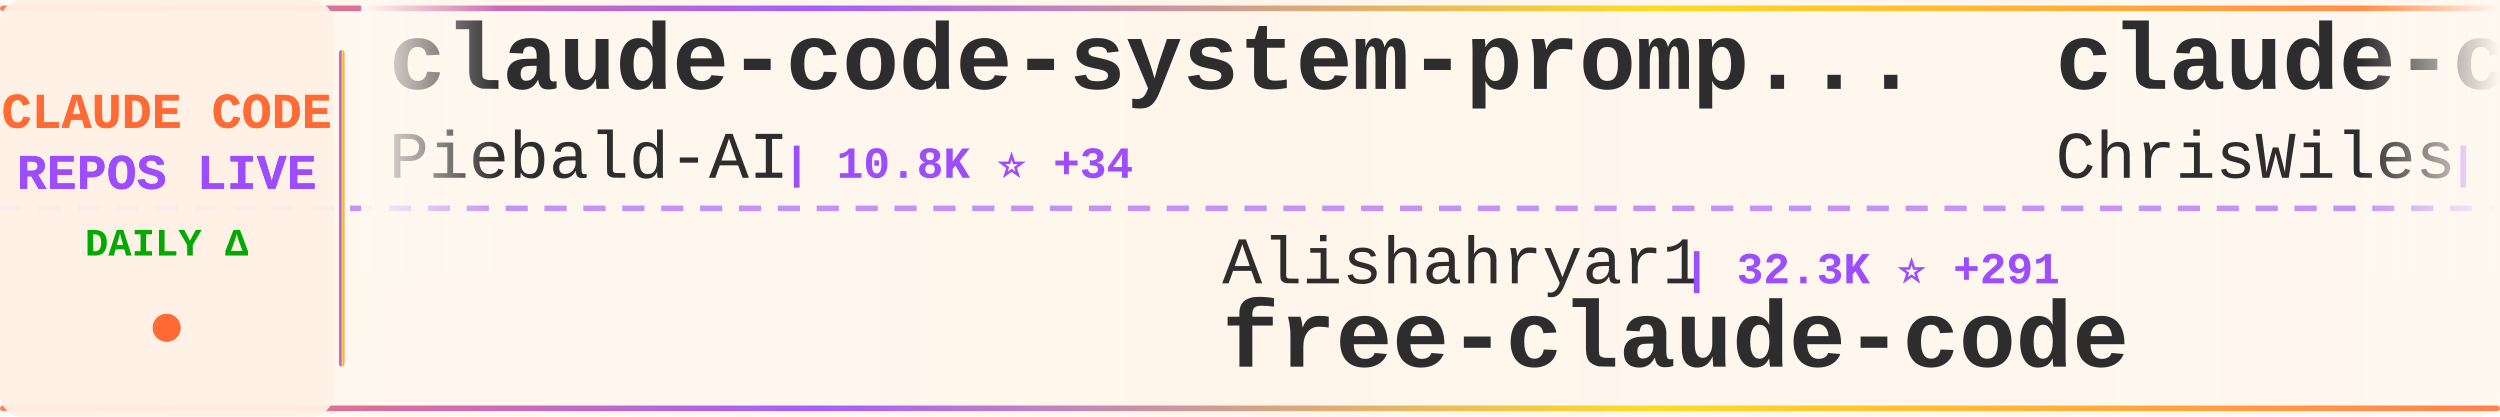
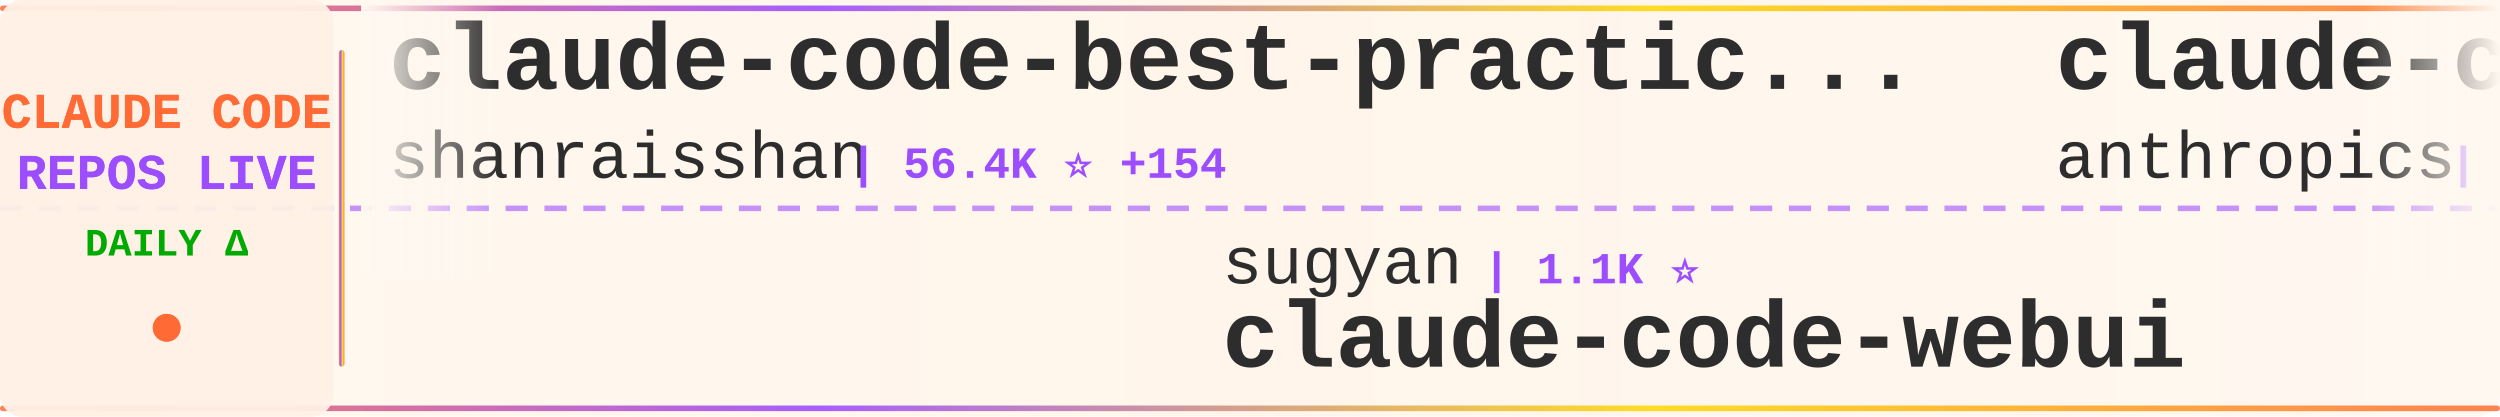
<svg xmlns="http://www.w3.org/2000/svg" width="900" height="150">
  <defs>
    <linearGradient id="tickerBg" x1="0%" y1="0%" x2="100%" y2="0%">
      <stop offset="0%" style="stop-color:#fff8f0;stop-opacity:0.98" />
      <stop offset="50%" style="stop-color:#fff5eb;stop-opacity:1" />
      <stop offset="100%" style="stop-color:#fff8f0;stop-opacity:0.98" />
    </linearGradient>
    <linearGradient id="borderGrad" x1="0%" y1="0%" x2="100%" y2="0%">
      <stop offset="0%" style="stop-color:#FF6B35;stop-opacity:0.85">
        <animate attributeName="stop-opacity" values="0.85;1;0.85" dur="2s" repeatCount="indefinite" />
      </stop>
      <stop offset="33%" style="stop-color:#9C4EFF;stop-opacity:0.9">
        <animate attributeName="stop-opacity" values="0.9;1;0.9" dur="2.2s" repeatCount="indefinite" />
      </stop>
      <stop offset="66%" style="stop-color:#FFD700;stop-opacity:0.85">
        <animate attributeName="stop-opacity" values="0.85;1;0.85" dur="1.8s" repeatCount="indefinite" />
      </stop>
      <stop offset="100%" style="stop-color:#FF6B35;stop-opacity:0.85">
        <animate attributeName="stop-opacity" values="0.85;1;0.85" dur="2s" repeatCount="indefinite" />
      </stop>
    </linearGradient>
    <filter id="textGlow">
      <feGaussianBlur stdDeviation="0.15" result="coloredBlur" />
      <feMerge>
        <feMergeNode in="coloredBlur" />
        <feMergeNode in="SourceGraphic" />
      </feMerge>
    </filter>
    <filter id="metricGlow">
      <feGaussianBlur stdDeviation="0.2" result="coloredBlur" />
      <feMerge>
        <feMergeNode in="coloredBlur" />
        <feMergeNode in="SourceGraphic" />
      </feMerge>
    </filter>
    <linearGradient id="leftFade" x1="0%" y1="0%" x2="100%" y2="0%">
      <stop offset="0%" style="stop-color:#fff8f0;stop-opacity:1" />
      <stop offset="100%" style="stop-color:#fff8f0;stop-opacity:0" />
    </linearGradient>
    <linearGradient id="rightFade" x1="0%" y1="0%" x2="100%" y2="0%">
      <stop offset="0%" style="stop-color:#fff8f0;stop-opacity:0" />
      <stop offset="100%" style="stop-color:#fff8f0;stop-opacity:1" />
    </linearGradient>
  </defs>
  <rect width="900" height="150" fill="url(#tickerBg)" rx="8" />
  <rect x="0" y="2" width="900" height="2" fill="url(#borderGrad)" rx="1" />
  <rect x="0" y="146" width="900" height="2" fill="url(#borderGrad)" rx="1" />
  <line x1="0" y1="75" x2="900" y2="75" stroke="#9C4EFF" stroke-width="2" stroke-dasharray="8 6" opacity="0.6" />
  <rect x="0" y="0" width="120" height="150" fill="#fff0e6" opacity="0.95" rx="8" />
  <text x="60" y="46" font-family="'Courier New', monospace" font-size="18" font-weight="bold" fill="#FF6B35" text-anchor="middle" filter="url(#textGlow)">
    CLAUDE CODE
  </text>
  <text x="60" y="68" font-family="'Courier New', monospace" font-size="18" font-weight="bold" fill="#9C4EFF" text-anchor="middle" filter="url(#textGlow)">
    REPOS LIVE
  </text>
  <text x="60" y="92" font-family="'Courier New', monospace" font-size="14" font-weight="bold" fill="#00aa00" text-anchor="middle">
    DAILY Δ
  </text>
  <circle cx="60" cy="118" r="5" fill="#FF6B35" filter="url(#metricGlow)">
    <animate attributeName="r" values="4;6;4" dur="1.5s" repeatCount="indefinite" />
    <animate attributeName="opacity" values="0.6;1;0.6" dur="1.5s" repeatCount="indefinite" />
  </circle>
  <rect x="122" y="18" width="2" height="114" fill="url(#borderGrad)" rx="1" />
  <clipPath id="tickerClip">
    <rect x="130" y="0" width="770" height="150" />
  </clipPath>
  <g clip-path="url(#tickerClip)">
    <g id="tickerItems">
      <animateTransform attributeName="transform" attributeType="XML" type="translate" from="0 0" to="-3000 0" dur="54s" repeatCount="indefinite" />
      <g transform="translate(0, 0)">
-         <text x="140" y="32" font-family="'Courier New', monospace" font-size="34" font-weight="bold" fill="#2d2d2d">claude-code-system-promp...</text>
-         <text x="140" y="64" font-family="'Courier New', monospace" font-size="24" font-weight="normal" fill="#2d2d2d" opacity="1.0">Piebald-AI</text>
-         <text x="282" y="64" font-family="'Courier New', monospace" font-size="16" font-weight="bold" fill="#9C4EFF"> | 10.8K ⭐ +34</text>
+         <text x="140" y="32" font-family="'Courier New', monospace" font-size="34" font-weight="bold" fill="#2d2d2d">claude-code-best-practic...</text>
+         <text x="140" y="64" font-family="'Courier New', monospace" font-size="24" font-weight="normal" fill="#2d2d2d" opacity="1.0">shanraisshan</text>
+         <text x="306" y="64" font-family="'Courier New', monospace" font-size="16" font-weight="bold" fill="#9C4EFF"> | 56.4K ⭐ +154</text>
      </g>
      <g transform="translate(300, 0)">
-         <text x="140" y="102" font-family="'Courier New', monospace" font-size="24" font-weight="normal" fill="#2d2d2d" opacity="1.0">Alishahryar1</text>
-         <text x="306" y="102" font-family="'Courier New', monospace" font-size="16" font-weight="bold" fill="#9C4EFF"> | 32.3K ⭐ +291</text>
-         <text x="140" y="132" font-family="'Courier New', monospace" font-size="34" font-weight="bold" fill="#2d2d2d">free-claude-code</text>
+         <text x="140" y="102" font-family="'Courier New', monospace" font-size="24" font-weight="normal" fill="#2d2d2d" opacity="1.0">sugyan</text>
+         <text x="234" y="102" font-family="'Courier New', monospace" font-size="16" font-weight="bold" fill="#9C4EFF"> | 1.1K ⭐</text>
+         <text x="140" y="132" font-family="'Courier New', monospace" font-size="34" font-weight="bold" fill="#2d2d2d">claude-code-webui</text>
      </g>
      <g transform="translate(600, 0)">
-         <text x="140" y="32" font-family="'Courier New', monospace" font-size="34" font-weight="bold" fill="#2d2d2d">claude-code-showcase</text>
-         <text x="140" y="64" font-family="'Courier New', monospace" font-size="24" font-weight="normal" fill="#2d2d2d" opacity="1.0">ChrisWiles</text>
-         <text x="282" y="64" font-family="'Courier New', monospace" font-size="16" font-weight="bold" fill="#9C4EFF"> | 5.9K ⭐ +2</text>
+         <text x="140" y="32" font-family="'Courier New', monospace" font-size="34" font-weight="bold" fill="#2d2d2d">claude-code-security-rev...</text>
+         <text x="140" y="64" font-family="'Courier New', monospace" font-size="24" font-weight="normal" fill="#2d2d2d" opacity="1.0">anthropics</text>
+         <text x="282" y="64" font-family="'Courier New', monospace" font-size="16" font-weight="bold" fill="#9C4EFF"> | 4.9K ⭐ +13</text>
      </g>
      <g transform="translate(900, 0)">
-         <text x="140" y="102" font-family="'Courier New', monospace" font-size="24" font-weight="normal" fill="#2d2d2d" opacity="1.0">Hyper66666</text>
-         <text x="282" y="102" font-family="'Courier New', monospace" font-size="16" font-weight="bold" fill="#9C4EFF"> | 215 ⭐</text>
-         <text x="140" y="132" font-family="'Courier New', monospace" font-size="34" font-weight="bold" fill="#2d2d2d">claude-code-sourcemap</text>
+         <text x="140" y="102" font-family="'Courier New', monospace" font-size="24" font-weight="normal" fill="#2d2d2d" opacity="1.0">Piebald-AI</text>
+         <text x="282" y="102" font-family="'Courier New', monospace" font-size="16" font-weight="bold" fill="#9C4EFF"> | 10.8K ⭐ +34</text>
+         <text x="140" y="132" font-family="'Courier New', monospace" font-size="34" font-weight="bold" fill="#2d2d2d">claude-code-system-promp...</text>
      </g>
      <g transform="translate(1200, 0)">
-         <text x="140" y="32" font-family="'Courier New', monospace" font-size="34" font-weight="bold" fill="#2d2d2d">claude-code-workflows</text>
-         <text x="140" y="64" font-family="'Courier New', monospace" font-size="24" font-weight="normal" fill="#2d2d2d" opacity="1.0">OneRedOak</text>
-         <text x="270" y="64" font-family="'Courier New', monospace" font-size="16" font-weight="bold" fill="#9C4EFF"> | 3.8K ⭐</text>
+         <text x="140" y="32" font-family="'Courier New', monospace" font-size="34" font-weight="bold" fill="#2d2d2d">claude-code-sourcemap</text>
+         <text x="140" y="64" font-family="'Courier New', monospace" font-size="24" font-weight="normal" fill="#2d2d2d" opacity="1.0">Hyper66666</text>
+         <text x="282" y="64" font-family="'Courier New', monospace" font-size="16" font-weight="bold" fill="#9C4EFF"> | 215 ⭐</text>
      </g>
      <g transform="translate(1500, 0)">
-         <text x="140" y="102" font-family="'Courier New', monospace" font-size="24" font-weight="normal" fill="#2d2d2d" opacity="1.0">huangserva</text>
-         <text x="282" y="102" font-family="'Courier New', monospace" font-size="16" font-weight="bold" fill="#9C4EFF"> | 597 ⭐ +2</text>
-         <text x="140" y="132" font-family="'Courier New', monospace" font-size="34" font-weight="bold" fill="#2d2d2d">claude-code-cli</text>
+         <text x="140" y="102" font-family="'Courier New', monospace" font-size="24" font-weight="normal" fill="#2d2d2d" opacity="1.0">frankbria</text>
+         <text x="270" y="102" font-family="'Courier New', monospace" font-size="16" font-weight="bold" fill="#9C4EFF"> | 9.3K ⭐ +6</text>
+         <text x="140" y="132" font-family="'Courier New', monospace" font-size="34" font-weight="bold" fill="#2d2d2d">ralph-claude-code</text>
      </g>
      <g transform="translate(1800, 0)">
-         <text x="140" y="32" font-family="'Courier New', monospace" font-size="34" font-weight="bold" fill="#2d2d2d">andrej-karpathy-skills</text>
-         <text x="140" y="64" font-family="'Courier New', monospace" font-size="24" font-weight="normal" fill="#2d2d2d" opacity="1.0">multica-ai</text>
-         <text x="282" y="64" font-family="'Courier New', monospace" font-size="16" font-weight="bold" fill="#9C4EFF"> | 167.7K ⭐ +902</text>
+         <text x="140" y="32" font-family="'Courier New', monospace" font-size="34" font-weight="bold" fill="#2d2d2d">claude-code-book</text>
+         <text x="140" y="64" font-family="'Courier New', monospace" font-size="24" font-weight="normal" fill="#2d2d2d" opacity="1.0">lintsinghua</text>
+         <text x="294" y="64" font-family="'Courier New', monospace" font-size="16" font-weight="bold" fill="#9C4EFF"> | 3.6K ⭐ +12</text>
      </g>
      <g transform="translate(2100, 0)">
-         <text x="140" y="102" font-family="'Courier New', monospace" font-size="24" font-weight="normal" fill="#2d2d2d" opacity="1.0">Onewon</text>
-         <text x="234" y="102" font-family="'Courier New', monospace" font-size="16" font-weight="bold" fill="#9C4EFF"> | 181 ⭐</text>
-         <text x="140" y="132" font-family="'Courier New', monospace" font-size="34" font-weight="bold" fill="#2d2d2d">claude-code</text>
+         <text x="140" y="102" font-family="'Courier New', monospace" font-size="24" font-weight="normal" fill="#2d2d2d" opacity="1.0">carlvellotti</text>
+         <text x="306" y="102" font-family="'Courier New', monospace" font-size="16" font-weight="bold" fill="#9C4EFF"> | 2.1K ⭐ +2</text>
+         <text x="140" y="132" font-family="'Courier New', monospace" font-size="34" font-weight="bold" fill="#2d2d2d">claude-code-pm-course</text>
      </g>
      <g transform="translate(2400, 0)">
-         <text x="140" y="32" font-family="'Courier New', monospace" font-size="34" font-weight="bold" fill="#2d2d2d">claude-code-tips</text>
-         <text x="140" y="64" font-family="'Courier New', monospace" font-size="24" font-weight="normal" fill="#2d2d2d" opacity="1.0">ykdojo</text>
-         <text x="234" y="64" font-family="'Courier New', monospace" font-size="16" font-weight="bold" fill="#9C4EFF"> | 8.6K ⭐ +12</text>
+         <text x="140" y="32" font-family="'Courier New', monospace" font-size="34" font-weight="bold" fill="#2d2d2d">claude-code-source</text>
+         <text x="140" y="64" font-family="'Courier New', monospace" font-size="24" font-weight="normal" fill="#2d2d2d" opacity="1.0">hangsman</text>
+         <text x="258" y="64" font-family="'Courier New', monospace" font-size="16" font-weight="bold" fill="#9C4EFF"> | 782 ⭐</text>
      </g>
      <g transform="translate(2700, 0)">
-         <text x="140" y="102" font-family="'Courier New', monospace" font-size="24" font-weight="normal" fill="#2d2d2d" opacity="1.0">ding113</text>
-         <text x="246" y="102" font-family="'Courier New', monospace" font-size="16" font-weight="bold" fill="#9C4EFF"> | 3.0K ⭐ +8</text>
-         <text x="140" y="132" font-family="'Courier New', monospace" font-size="34" font-weight="bold" fill="#2d2d2d">claude-code-hub</text>
+         <text x="140" y="102" font-family="'Courier New', monospace" font-size="24" font-weight="normal" fill="#2d2d2d" opacity="1.0">alejandrobalderas</text>
+         <text x="366" y="102" font-family="'Courier New', monospace" font-size="16" font-weight="bold" fill="#9C4EFF"> | 2.2K ⭐ +4</text>
+         <text x="140" y="132" font-family="'Courier New', monospace" font-size="34" font-weight="bold" fill="#2d2d2d">claude-code-from-source</text>
      </g>
      <g transform="translate(3000, 0)">
-         <text x="140" y="32" font-family="'Courier New', monospace" font-size="34" font-weight="bold" fill="#2d2d2d">claude-code-system-promp...</text>
-         <text x="140" y="64" font-family="'Courier New', monospace" font-size="24" font-weight="normal" fill="#2d2d2d" opacity="1.0">Piebald-AI</text>
-         <text x="282" y="64" font-family="'Courier New', monospace" font-size="16" font-weight="bold" fill="#9C4EFF"> | 10.8K ⭐ +34</text>
+         <text x="140" y="32" font-family="'Courier New', monospace" font-size="34" font-weight="bold" fill="#2d2d2d">claude-code-best-practic...</text>
+         <text x="140" y="64" font-family="'Courier New', monospace" font-size="24" font-weight="normal" fill="#2d2d2d" opacity="1.0">shanraisshan</text>
+         <text x="306" y="64" font-family="'Courier New', monospace" font-size="16" font-weight="bold" fill="#9C4EFF"> | 56.4K ⭐ +154</text>
      </g>
      <g transform="translate(3300, 0)">
-         <text x="140" y="102" font-family="'Courier New', monospace" font-size="24" font-weight="normal" fill="#2d2d2d" opacity="1.0">Alishahryar1</text>
-         <text x="306" y="102" font-family="'Courier New', monospace" font-size="16" font-weight="bold" fill="#9C4EFF"> | 32.3K ⭐ +291</text>
-         <text x="140" y="132" font-family="'Courier New', monospace" font-size="34" font-weight="bold" fill="#2d2d2d">free-claude-code</text>
+         <text x="140" y="102" font-family="'Courier New', monospace" font-size="24" font-weight="normal" fill="#2d2d2d" opacity="1.0">sugyan</text>
+         <text x="234" y="102" font-family="'Courier New', monospace" font-size="16" font-weight="bold" fill="#9C4EFF"> | 1.1K ⭐</text>
+         <text x="140" y="132" font-family="'Courier New', monospace" font-size="34" font-weight="bold" fill="#2d2d2d">claude-code-webui</text>
      </g>
      <g transform="translate(3600, 0)">
-         <text x="140" y="32" font-family="'Courier New', monospace" font-size="34" font-weight="bold" fill="#2d2d2d">claude-code-showcase</text>
-         <text x="140" y="64" font-family="'Courier New', monospace" font-size="24" font-weight="normal" fill="#2d2d2d" opacity="1.0">ChrisWiles</text>
-         <text x="282" y="64" font-family="'Courier New', monospace" font-size="16" font-weight="bold" fill="#9C4EFF"> | 5.9K ⭐ +2</text>
+         <text x="140" y="32" font-family="'Courier New', monospace" font-size="34" font-weight="bold" fill="#2d2d2d">claude-code-security-rev...</text>
+         <text x="140" y="64" font-family="'Courier New', monospace" font-size="24" font-weight="normal" fill="#2d2d2d" opacity="1.0">anthropics</text>
+         <text x="282" y="64" font-family="'Courier New', monospace" font-size="16" font-weight="bold" fill="#9C4EFF"> | 4.9K ⭐ +13</text>
      </g>
      <g transform="translate(3900, 0)">
-         <text x="140" y="102" font-family="'Courier New', monospace" font-size="24" font-weight="normal" fill="#2d2d2d" opacity="1.0">Hyper66666</text>
-         <text x="282" y="102" font-family="'Courier New', monospace" font-size="16" font-weight="bold" fill="#9C4EFF"> | 215 ⭐</text>
-         <text x="140" y="132" font-family="'Courier New', monospace" font-size="34" font-weight="bold" fill="#2d2d2d">claude-code-sourcemap</text>
+         <text x="140" y="102" font-family="'Courier New', monospace" font-size="24" font-weight="normal" fill="#2d2d2d" opacity="1.0">Piebald-AI</text>
+         <text x="282" y="102" font-family="'Courier New', monospace" font-size="16" font-weight="bold" fill="#9C4EFF"> | 10.8K ⭐ +34</text>
+         <text x="140" y="132" font-family="'Courier New', monospace" font-size="34" font-weight="bold" fill="#2d2d2d">claude-code-system-promp...</text>
      </g>
    </g>
  </g>
  <rect x="130" y="0" width="50" height="100" fill="url(#leftFade)" />
  <rect x="850" y="0" width="50" height="100" fill="url(#rightFade)" />
</svg>
